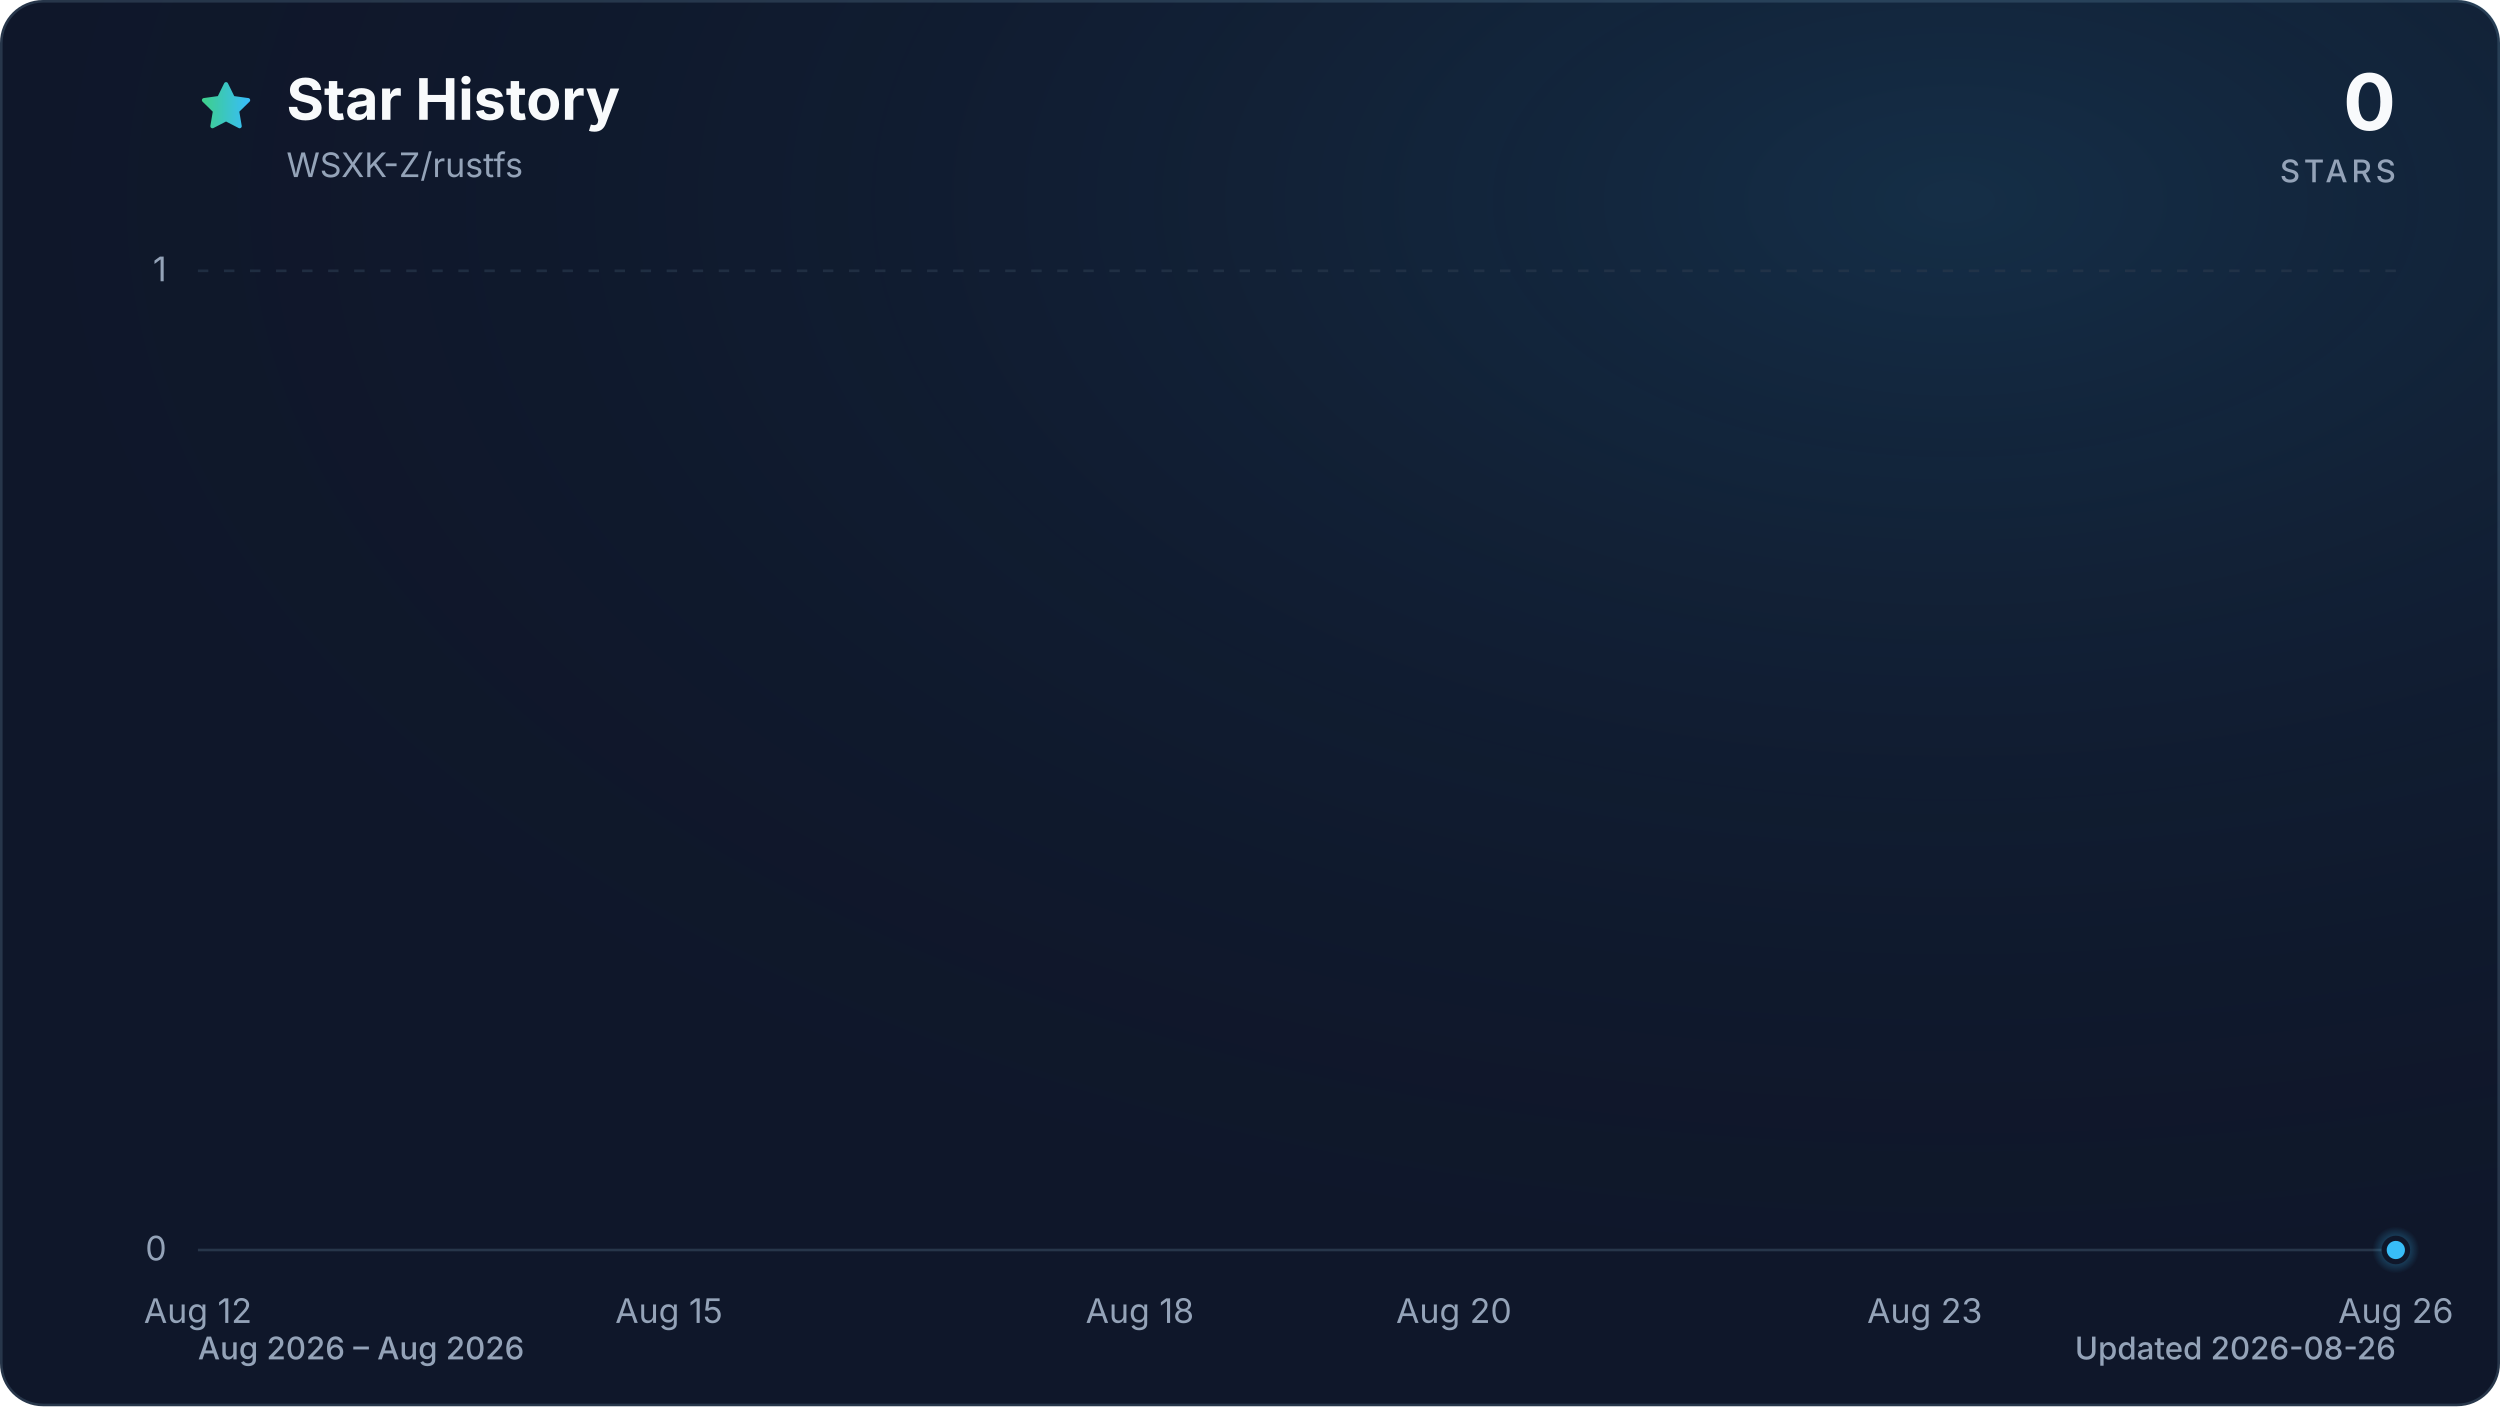
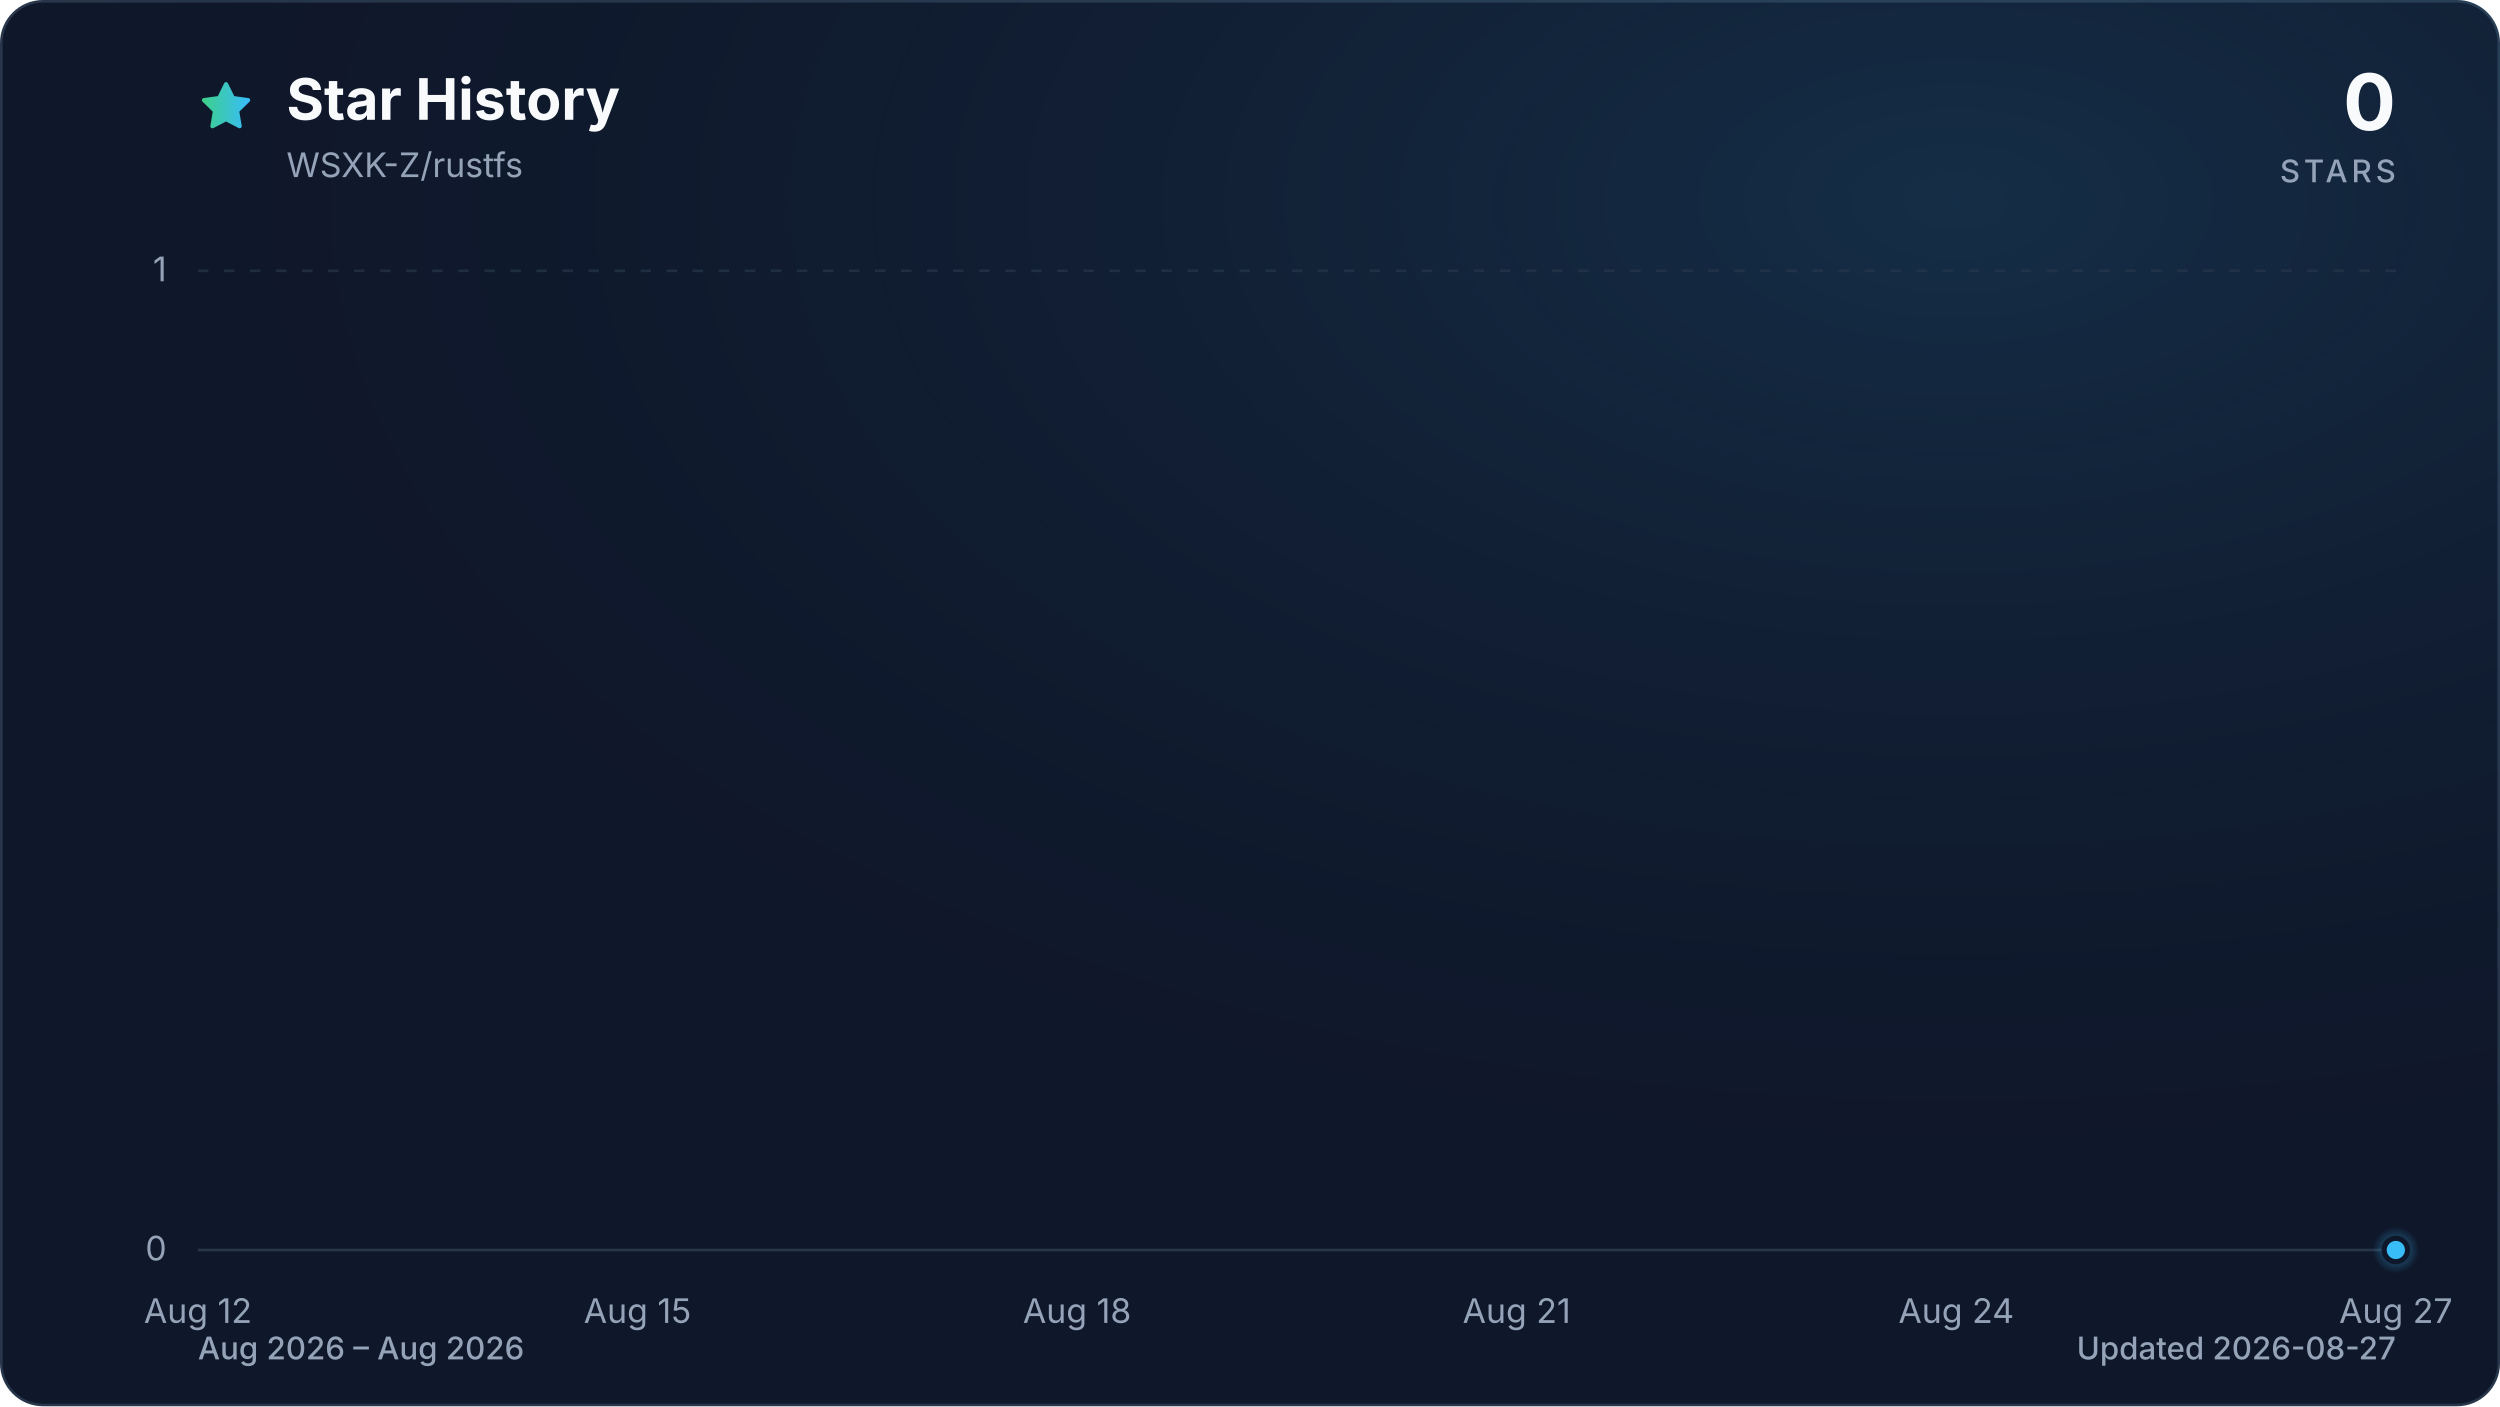
<svg xmlns="http://www.w3.org/2000/svg" viewBox="0 0 960 540" role="img" aria-labelledby="title description" data-style="gradient" data-variant="glow" data-animated="true">
  <defs>
    <linearGradient id="trend" x1="0" y1="0" x2="1" y2="0">
      <stop offset="0%" stop-color="#3ecf8e" />
      <stop offset="100%" stop-color="#38bdf8" />
    </linearGradient>
    <linearGradient id="area" x1="0" y1="0" x2="0" y2="1">
      <stop offset="0%" stop-color="#3ecf8e" stop-opacity="0.30" />
      <stop offset="55%" stop-color="#38bdf8" stop-opacity="0.10" />
      <stop offset="100%" stop-color="#38bdf8" stop-opacity="0.01" />
    </linearGradient>
    <radialGradient id="marker-halo" cx="50%" cy="50%" r="50%">
      <stop offset="0%" stop-color="#38bdf8" stop-opacity="0.55" />
      <stop offset="100%" stop-color="#38bdf8" stop-opacity="0" />
    </radialGradient>
    <radialGradient id="surface-glow" cx="78%" cy="14%" r="80%">
      <stop offset="0%" stop-color="#38bdf8" stop-opacity="0.14" />
      <stop offset="100%" stop-color="#0f172a" stop-opacity="0" />
    </radialGradient>
    <filter id="trend-glow" x="-20%" y="-20%" width="140%" height="140%">
      <feGaussianBlur stdDeviation="7" />
    </filter>
  </defs>
  <style>
.trend-enter{transform-box:fill-box;transform-origin:center;animation:trend-enter 520ms cubic-bezier(0.16,1,0.3,1)}
.marker-enter{transform-box:fill-box;transform-origin:center;animation:marker-enter 320ms cubic-bezier(0.16,1,0.3,1) 200ms both}
.marker-pulse{transform-box:fill-box;transform-origin:center;animation:marker-pulse 2.6s ease-out infinite}
@keyframes trend-enter{from{opacity:.35;transform:translateY(10px)}to{opacity:1;transform:translateY(0)}}
@keyframes marker-enter{from{opacity:0;transform:scale(.4)}to{opacity:1;transform:scale(1)}}
@keyframes marker-pulse{0%{opacity:.5;transform:scale(.7)}70%,100%{opacity:0;transform:scale(2.1)}}
@media (prefers-reduced-motion:reduce){.trend-enter,.marker-enter,.marker-pulse{animation:none!important}}
@media (prefers-reduced-motion:reduce){.marker-pulse{opacity:0}}
</style>
  <rect x="0.5" y="0.5" width="959" height="539" fill="#0f172a" stroke="#27364a" stroke-width="1" rx="16" />
  <rect width="960" height="540" fill="url(#surface-glow)" rx="16" />
  <path d="M12 2.6l2.9 5.9 6.5.9-4.7 4.6 1.1 6.5-5.8-3-5.8 3 1.1-6.5-4.7-4.6 6.5-.9L12 2.6Z" transform="translate(76 30) scale(.9)" fill="url(#trend)" stroke="url(#trend)" stroke-width="1.8" stroke-linejoin="round" aria-hidden="true" />
  <text x="110" y="46" fill="#f8fafc" font-family="ui-sans-serif, system-ui, -apple-system, BlinkMacSystemFont, 'Segoe UI', sans-serif" font-size="22" font-weight="700">Star History</text>
  <text x="110" y="68" fill="#94a3b8" font-family="ui-sans-serif, system-ui, -apple-system, BlinkMacSystemFont, 'Segoe UI', sans-serif" font-size="13">WSXK-Z/rustfs</text>
  <text x="920" y="50" fill="#f8fafc" font-family="ui-sans-serif, system-ui, -apple-system, BlinkMacSystemFont, 'Segoe UI', sans-serif" font-size="30" font-weight="700" text-anchor="end">0</text>
  <text x="920" y="70" fill="#94a3b8" font-family="ui-sans-serif, system-ui, -apple-system, BlinkMacSystemFont, 'Segoe UI', sans-serif" font-size="12" font-weight="500" letter-spacing="1.5" text-anchor="end">STARS</text>
  <line x1="76" y1="480.0" x2="920" y2="480.0" stroke="#27364a" stroke-width="1" stroke-dasharray="0" opacity="1" />
  <text x="64" y="484.0" fill="#94a3b8" font-family="ui-sans-serif, system-ui, -apple-system, BlinkMacSystemFont, 'Segoe UI', sans-serif" font-size="13" text-anchor="end">0</text>
  <line x1="76" y1="104.0" x2="920" y2="104.0" stroke="#27364a" stroke-width="1" stroke-dasharray="4 6" opacity="0.7" />
  <text x="64" y="108.0" fill="#94a3b8" font-family="ui-sans-serif, system-ui, -apple-system, BlinkMacSystemFont, 'Segoe UI', sans-serif" font-size="13" text-anchor="end">1</text>
  <text x="76.0" y="508" fill="#94a3b8" font-family="ui-sans-serif, system-ui, -apple-system, BlinkMacSystemFont, 'Segoe UI', sans-serif" font-size="13" text-anchor="middle">Aug 12</text>
-   <text x="256.9" y="508" fill="#94a3b8" font-family="ui-sans-serif, system-ui, -apple-system, BlinkMacSystemFont, 'Segoe UI', sans-serif" font-size="13" text-anchor="middle">Aug 15</text>
-   <text x="437.7" y="508" fill="#94a3b8" font-family="ui-sans-serif, system-ui, -apple-system, BlinkMacSystemFont, 'Segoe UI', sans-serif" font-size="13" text-anchor="middle">Aug 18</text>
-   <text x="558.3" y="508" fill="#94a3b8" font-family="ui-sans-serif, system-ui, -apple-system, BlinkMacSystemFont, 'Segoe UI', sans-serif" font-size="13" text-anchor="middle">Aug 20</text>
-   <text x="739.1" y="508" fill="#94a3b8" font-family="ui-sans-serif, system-ui, -apple-system, BlinkMacSystemFont, 'Segoe UI', sans-serif" font-size="13" text-anchor="middle">Aug 23</text>
-   <text x="920.0" y="508" fill="#94a3b8" font-family="ui-sans-serif, system-ui, -apple-system, BlinkMacSystemFont, 'Segoe UI', sans-serif" font-size="13" text-anchor="middle">Aug 26</text>
+   <text x="244.8" y="508" fill="#94a3b8" font-family="ui-sans-serif, system-ui, -apple-system, BlinkMacSystemFont, 'Segoe UI', sans-serif" font-size="13" text-anchor="middle">Aug 15</text>
+   <text x="413.6" y="508" fill="#94a3b8" font-family="ui-sans-serif, system-ui, -apple-system, BlinkMacSystemFont, 'Segoe UI', sans-serif" font-size="13" text-anchor="middle">Aug 18</text>
+   <text x="582.4" y="508" fill="#94a3b8" font-family="ui-sans-serif, system-ui, -apple-system, BlinkMacSystemFont, 'Segoe UI', sans-serif" font-size="13" text-anchor="middle">Aug 21</text>
+   <text x="751.2" y="508" fill="#94a3b8" font-family="ui-sans-serif, system-ui, -apple-system, BlinkMacSystemFont, 'Segoe UI', sans-serif" font-size="13" text-anchor="middle">Aug 24</text>
+   <text x="920.0" y="508" fill="#94a3b8" font-family="ui-sans-serif, system-ui, -apple-system, BlinkMacSystemFont, 'Segoe UI', sans-serif" font-size="13" text-anchor="middle">Aug 27</text>
  <g class="trend-enter">
-     <path d="M 76.0 480.0 C 96.1 480.0, 116.2 480.0, 136.3 480.0 C 156.4 480.0, 176.5 480.0, 196.6 480.0 C 216.7 480.0, 236.8 480.0, 256.9 480.0 C 277.0 480.0, 297.0 480.0, 317.1 480.0 C 337.2 480.0, 357.3 480.0, 377.4 480.0 C 397.5 480.0, 417.6 480.0, 437.7 480.0 C 457.8 480.0, 477.9 480.0, 498.0 480.0 C 518.1 480.0, 538.2 480.0, 558.3 480.0 C 578.4 480.0, 598.5 480.0, 618.6 480.0 C 638.7 480.0, 658.8 480.0, 678.9 480.0 C 699.0 480.0, 719.0 480.0, 739.1 480.0 C 759.2 480.0, 779.3 480.0, 799.4 480.0 C 819.5 480.0, 839.6 480.0, 859.7 480.0 C 879.8 480.0, 899.9 480.0, 920.0 480.0 L 920.0 480.0 L 76.0 480.0 Z" fill="url(#area)" />
-     <path d="M 76.0 480.0 C 96.1 480.0, 116.2 480.0, 136.3 480.0 C 156.4 480.0, 176.5 480.0, 196.6 480.0 C 216.7 480.0, 236.8 480.0, 256.9 480.0 C 277.0 480.0, 297.0 480.0, 317.1 480.0 C 337.2 480.0, 357.3 480.0, 377.4 480.0 C 397.5 480.0, 417.6 480.0, 437.7 480.0 C 457.8 480.0, 477.9 480.0, 498.0 480.0 C 518.1 480.0, 538.2 480.0, 558.3 480.0 C 578.4 480.0, 598.5 480.0, 618.6 480.0 C 638.7 480.0, 658.8 480.0, 678.9 480.0 C 699.0 480.0, 719.0 480.0, 739.1 480.0 C 759.2 480.0, 779.3 480.0, 799.4 480.0 C 819.5 480.0, 839.6 480.0, 859.7 480.0 C 879.8 480.0, 899.9 480.0, 920.0 480.0" fill="none" stroke="url(#trend)" stroke-width="12" stroke-linecap="round" stroke-linejoin="round" opacity="0.16" filter="url(#trend-glow)" />
-     <path d="M 76.0 480.0 C 96.1 480.0, 116.2 480.0, 136.3 480.0 C 156.4 480.0, 176.5 480.0, 196.6 480.0 C 216.7 480.0, 236.8 480.0, 256.9 480.0 C 277.0 480.0, 297.0 480.0, 317.1 480.0 C 337.2 480.0, 357.3 480.0, 377.4 480.0 C 397.5 480.0, 417.6 480.0, 437.7 480.0 C 457.8 480.0, 477.9 480.0, 498.0 480.0 C 518.1 480.0, 538.2 480.0, 558.3 480.0 C 578.4 480.0, 598.5 480.0, 618.6 480.0 C 638.7 480.0, 658.8 480.0, 678.9 480.0 C 699.0 480.0, 719.0 480.0, 739.1 480.0 C 759.2 480.0, 779.3 480.0, 799.4 480.0 C 819.5 480.0, 839.6 480.0, 859.7 480.0 C 879.8 480.0, 899.9 480.0, 920.0 480.0" fill="none" stroke="url(#trend)" stroke-width="3" stroke-linecap="round" stroke-linejoin="round" />
+     <path d="M 76.0 480.0 C 94.8 480.0, 113.5 480.0, 132.3 480.0 C 151.0 480.0, 169.8 480.0, 188.5 480.0 C 207.3 480.0, 226.0 480.0, 244.8 480.0 C 263.6 480.0, 282.3 480.0, 301.1 480.0 C 319.8 480.0, 338.6 480.0, 357.3 480.0 C 376.1 480.0, 394.8 480.0, 413.6 480.0 C 432.4 480.0, 451.1 480.0, 469.9 480.0 C 488.6 480.0, 507.4 480.0, 526.1 480.0 C 544.9 480.0, 563.6 480.0, 582.4 480.0 C 601.2 480.0, 619.9 480.0, 638.7 480.0 C 657.4 480.0, 676.2 480.0, 694.9 480.0 C 713.7 480.0, 732.4 480.0, 751.2 480.0 C 770.0 480.0, 788.7 480.0, 807.5 480.0 C 826.2 480.0, 845.0 480.0, 863.7 480.0 C 882.5 480.0, 901.2 480.0, 920.0 480.0 L 920.0 480.0 L 76.0 480.0 Z" fill="url(#area)" />
+     <path d="M 76.0 480.0 C 94.8 480.0, 113.5 480.0, 132.3 480.0 C 151.0 480.0, 169.8 480.0, 188.5 480.0 C 207.3 480.0, 226.0 480.0, 244.8 480.0 C 263.6 480.0, 282.3 480.0, 301.1 480.0 C 319.8 480.0, 338.6 480.0, 357.3 480.0 C 376.1 480.0, 394.8 480.0, 413.6 480.0 C 432.4 480.0, 451.1 480.0, 469.9 480.0 C 488.6 480.0, 507.4 480.0, 526.1 480.0 C 544.9 480.0, 563.6 480.0, 582.4 480.0 C 601.2 480.0, 619.9 480.0, 638.7 480.0 C 657.4 480.0, 676.2 480.0, 694.9 480.0 C 713.7 480.0, 732.4 480.0, 751.2 480.0 C 770.0 480.0, 788.7 480.0, 807.5 480.0 C 826.2 480.0, 845.0 480.0, 863.7 480.0 C 882.5 480.0, 901.2 480.0, 920.0 480.0" fill="none" stroke="url(#trend)" stroke-width="12" stroke-linecap="round" stroke-linejoin="round" opacity="0.16" filter="url(#trend-glow)" />
+     <path d="M 76.0 480.0 C 94.8 480.0, 113.5 480.0, 132.3 480.0 C 151.0 480.0, 169.8 480.0, 188.5 480.0 C 207.3 480.0, 226.0 480.0, 244.8 480.0 C 263.6 480.0, 282.3 480.0, 301.1 480.0 C 319.8 480.0, 338.6 480.0, 357.3 480.0 C 376.1 480.0, 394.8 480.0, 413.6 480.0 C 432.4 480.0, 451.1 480.0, 469.9 480.0 C 488.6 480.0, 507.4 480.0, 526.1 480.0 C 544.9 480.0, 563.6 480.0, 582.4 480.0 C 601.2 480.0, 619.9 480.0, 638.7 480.0 C 657.4 480.0, 676.2 480.0, 694.9 480.0 C 713.7 480.0, 732.4 480.0, 751.2 480.0 C 770.0 480.0, 788.7 480.0, 807.5 480.0 C 826.2 480.0, 845.0 480.0, 863.7 480.0 C 882.5 480.0, 901.2 480.0, 920.0 480.0" fill="none" stroke="url(#trend)" stroke-width="3" stroke-linecap="round" stroke-linejoin="round" />
  </g>
  <g class="marker-enter">
    <circle class="marker-pulse" cx="920.0" cy="480.0" r="9" fill="url(#marker-halo)" />
    <circle cx="920.0" cy="480.0" r="4.5" fill="#38bdf8" stroke="#0f172a" stroke-width="2" />
  </g>
  <text x="76" y="522" fill="#94a3b8" font-family="ui-sans-serif, system-ui, -apple-system, BlinkMacSystemFont, 'Segoe UI', sans-serif" font-size="12" font-weight="500">Aug 2026 – Aug 2026</text>
-   <text x="920" y="522" fill="#94a3b8" font-family="ui-sans-serif, system-ui, -apple-system, BlinkMacSystemFont, 'Segoe UI', sans-serif" font-size="12" font-weight="500" text-anchor="end">Updated 2026-08-26</text>
+   <text x="920" y="522" fill="#94a3b8" font-family="ui-sans-serif, system-ui, -apple-system, BlinkMacSystemFont, 'Segoe UI', sans-serif" font-size="12" font-weight="500" text-anchor="end">Updated 2026-08-27</text>
</svg>
